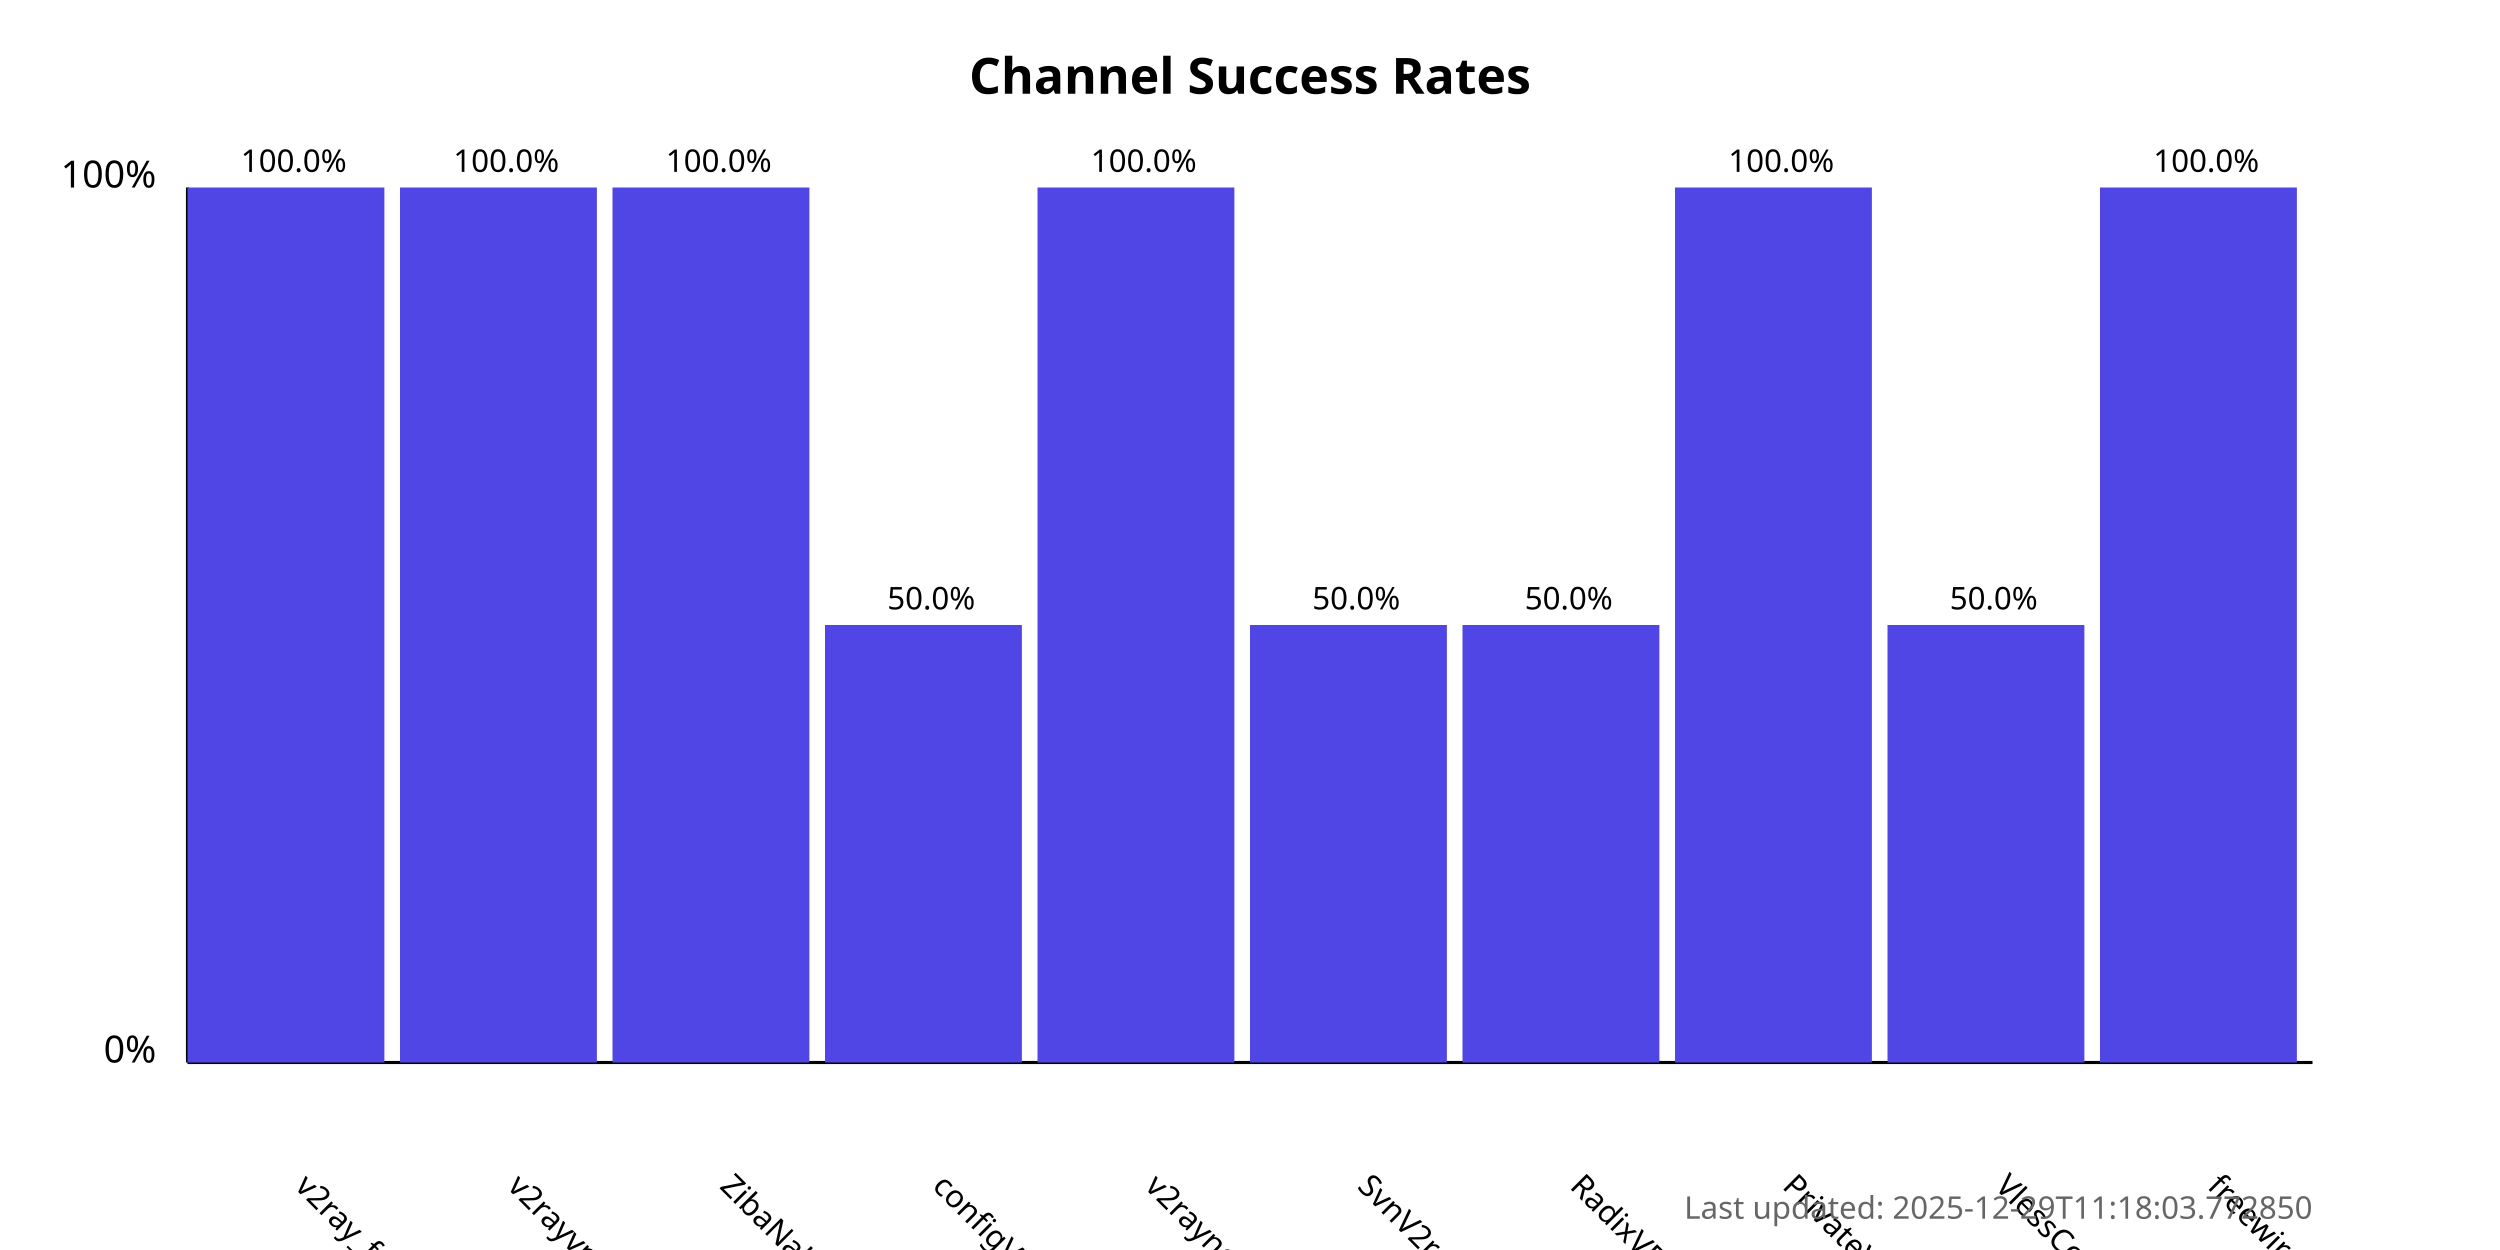
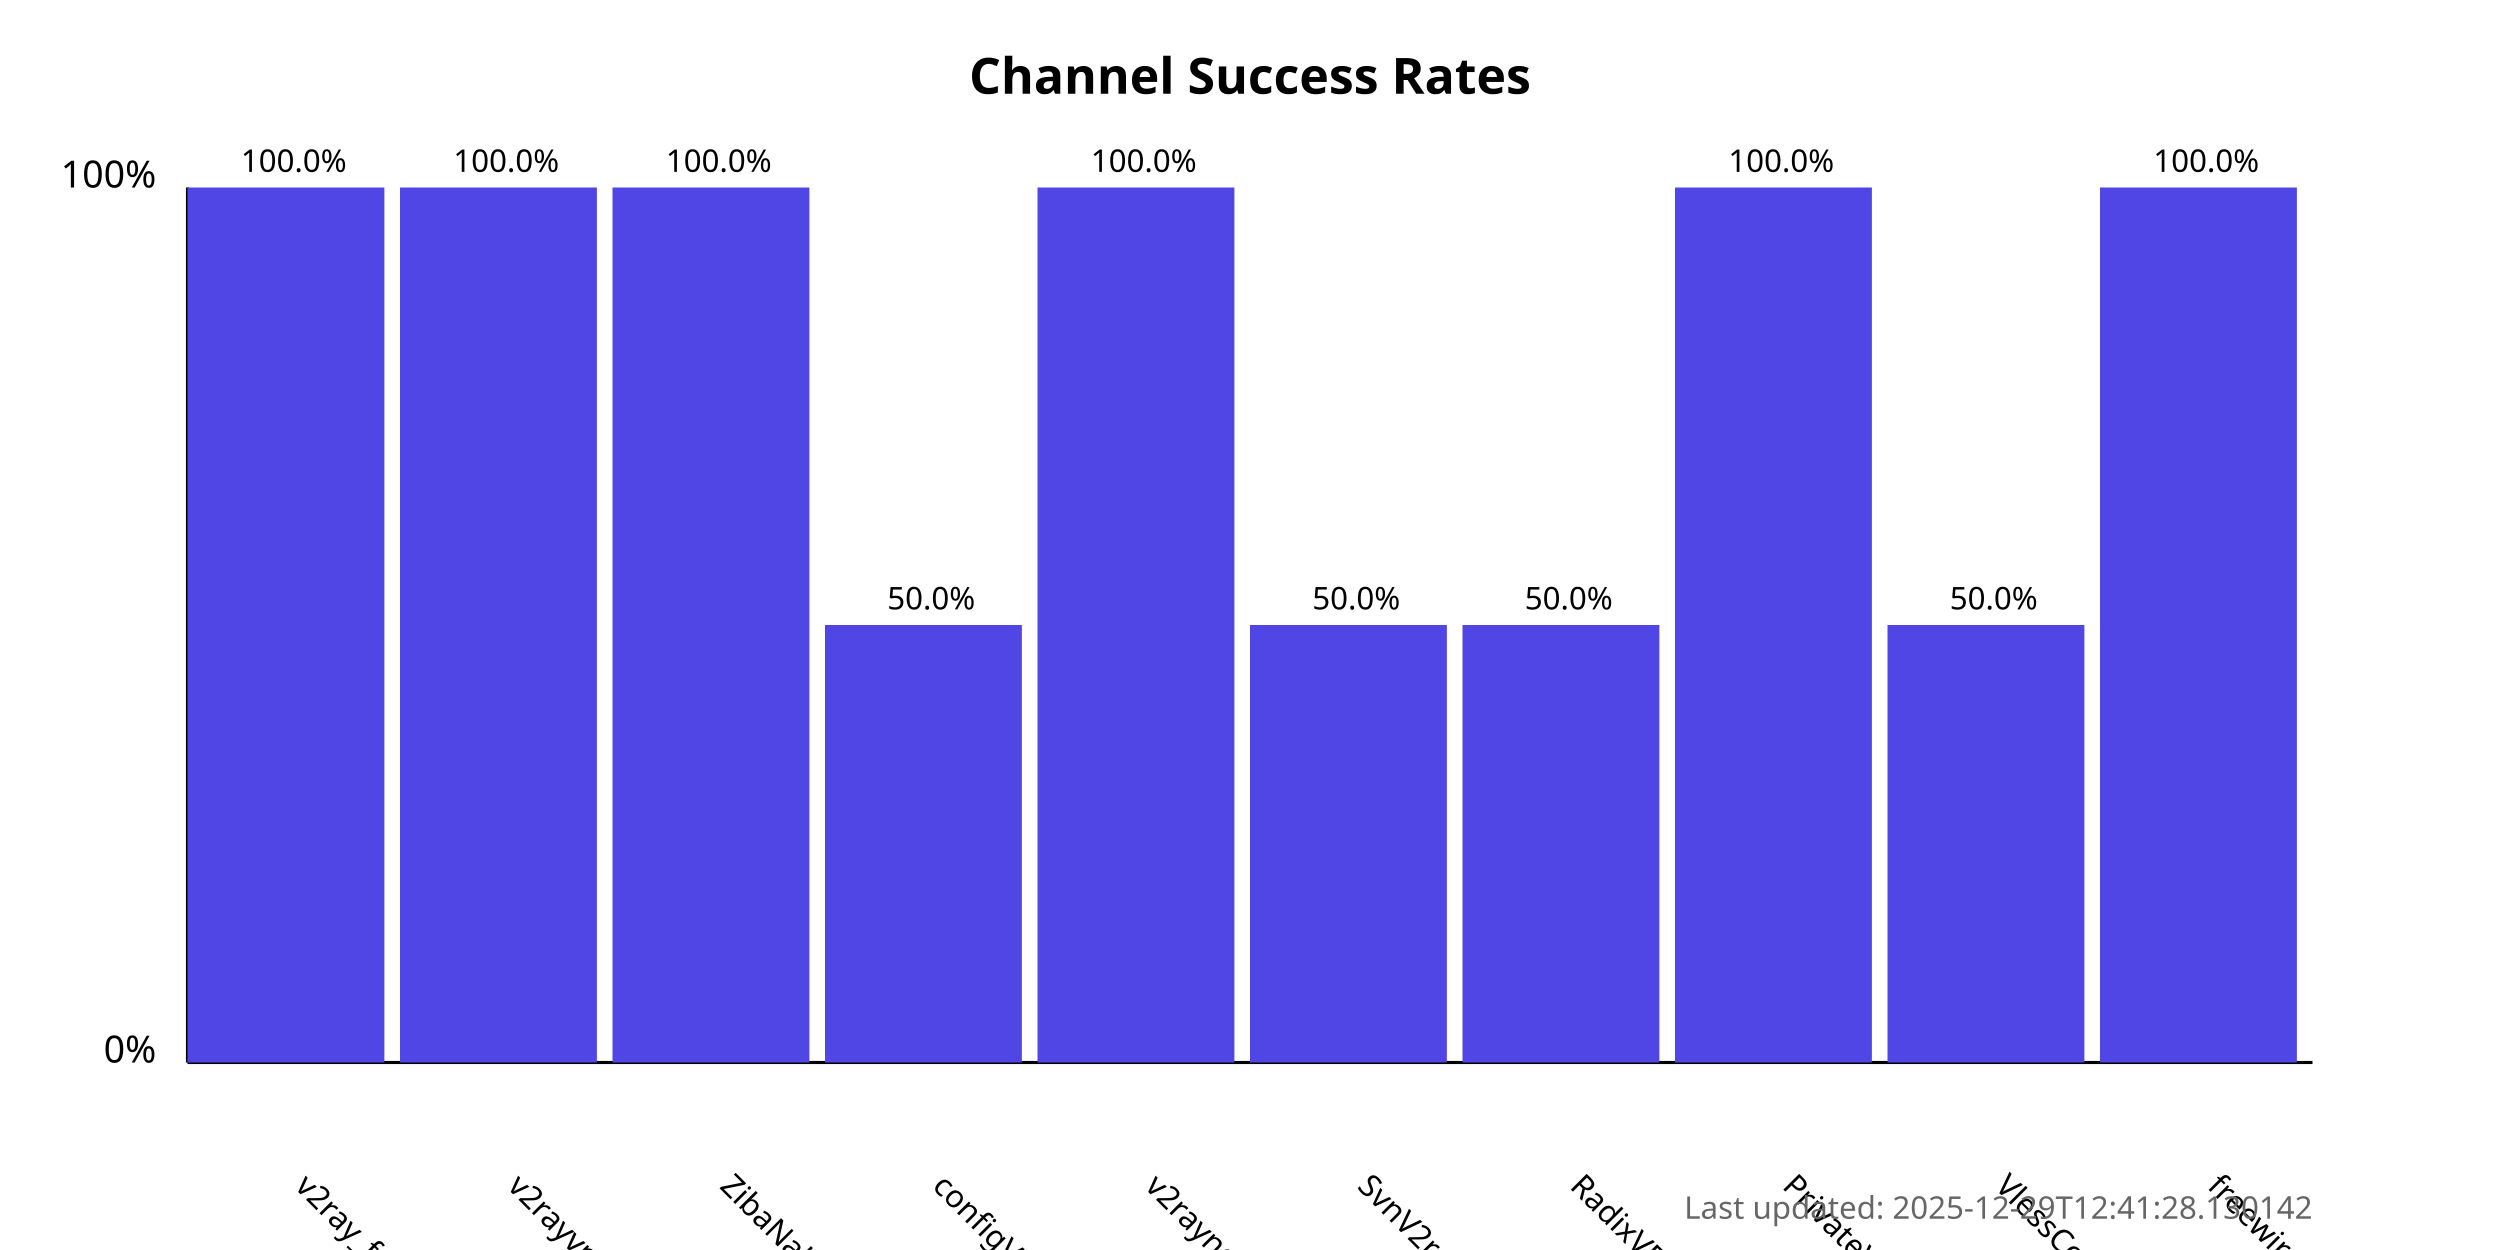
<svg xmlns="http://www.w3.org/2000/svg" width="800" height="400">
  <style>
            .chart-title { font: bold 16px sans-serif; }
            .axis-label { font: 12px sans-serif; }
            .tick-label { font: 10px sans-serif; }
            .bar { fill: #4f46e5; }
            .bar:hover { fill: #6366f1; }
            .timestamp { font: 10px sans-serif; fill: #666; }
        </style>
  <text x="400.0" y="30" text-anchor="middle" class="chart-title">
            Channel Success Rates
        </text>
  <line x1="60" y1="340" x2="60" y2="60" stroke="black" stroke-width="1" />
  <line x1="60" y1="340" x2="740" y2="340" stroke="black" stroke-width="1" />
  <text x="50" y="340" text-anchor="end" class="axis-label">0%</text>
  <text x="50" y="60" text-anchor="end" class="axis-label">100%</text>
  <g>
    <rect x="60" y="60.0" width="63.0" height="280.0" class="bar" />
    <text x="94.0" y="380" transform="rotate(45, 94.0, 380)" text-anchor="start" class="tick-label">
                v2ray_free_conf
            </text>
    <text x="94.0" y="55.0" text-anchor="middle" class="tick-label">
                100.0%
            </text>
  </g>
  <g>
    <rect x="128.0" y="60.0" width="63.0" height="280.0" class="bar" />
    <text x="162.0" y="380" transform="rotate(45, 162.0, 380)" text-anchor="start" class="tick-label">
                v2rayvpno
            </text>
    <text x="162.0" y="55.0" text-anchor="middle" class="tick-label">
                100.0%
            </text>
  </g>
  <g>
    <rect x="196.0" y="60.0" width="63.0" height="280.0" class="bar" />
    <text x="230.0" y="380" transform="rotate(45, 230.0, 380)" text-anchor="start" class="tick-label">
                ZibaNabz
            </text>
    <text x="230.0" y="55.0" text-anchor="middle" class="tick-label">
                100.0%
            </text>
  </g>
  <g>
    <rect x="264.0" y="200.0" width="63.0" height="140.0" class="bar" />
    <text x="298.0" y="380" transform="rotate(45, 298.0, 380)" text-anchor="start" class="tick-label">
                configV2rayForFree
            </text>
    <text x="298.0" y="195.0" text-anchor="middle" class="tick-label">
                50.0%
            </text>
  </g>
  <g>
    <rect x="332.0" y="60.0" width="63.0" height="280.0" class="bar" />
    <text x="366.0" y="380" transform="rotate(45, 366.0, 380)" text-anchor="start" class="tick-label">
                v2rayngvpn
            </text>
    <text x="366.0" y="55.0" text-anchor="middle" class="tick-label">
                100.0%
            </text>
  </g>
  <g>
    <rect x="400.0" y="200.0" width="63.0" height="140.0" class="bar" />
    <text x="434.0" y="380" transform="rotate(45, 434.0, 380)" text-anchor="start" class="tick-label">
                SvnV2ray
            </text>
    <text x="434.0" y="195.0" text-anchor="middle" class="tick-label">
                50.0%
            </text>
  </g>
  <g>
    <rect x="468.0" y="200.0" width="63.0" height="140.0" class="bar" />
    <text x="502.0" y="380" transform="rotate(45, 502.0, 380)" text-anchor="start" class="tick-label">
                RadixVPN
            </text>
    <text x="502.0" y="195.0" text-anchor="middle" class="tick-label">
                50.0%
            </text>
  </g>
  <g>
    <rect x="536.0" y="60.0" width="63.0" height="280.0" class="bar" />
    <text x="570.0" y="380" transform="rotate(45, 570.0, 380)" text-anchor="start" class="tick-label">
                PrivateVPNs
            </text>
    <text x="570.0" y="55.0" text-anchor="middle" class="tick-label">
                100.0%
            </text>
  </g>
  <g>
    <rect x="604.0" y="200.0" width="63.0" height="140.0" class="bar" />
    <text x="638.0" y="380" transform="rotate(45, 638.0, 380)" text-anchor="start" class="tick-label">
                VlessConfig
            </text>
    <text x="638.0" y="195.0" text-anchor="middle" class="tick-label">
                50.0%
            </text>
  </g>
  <g>
    <rect x="672.0" y="60.0" width="63.0" height="280.0" class="bar" />
    <text x="706.0" y="380" transform="rotate(45, 706.0, 380)" text-anchor="start" class="tick-label">
                freewireguard
            </text>
    <text x="706.0" y="55.0" text-anchor="middle" class="tick-label">
                100.0%
            </text>
  </g>
  <text x="740" y="390" text-anchor="end" class="timestamp">
-             Last updated: 2025-12-29T11:18:03.772850
+             Last updated: 2025-12-29T12:41:28.130142
        </text>
</svg>
